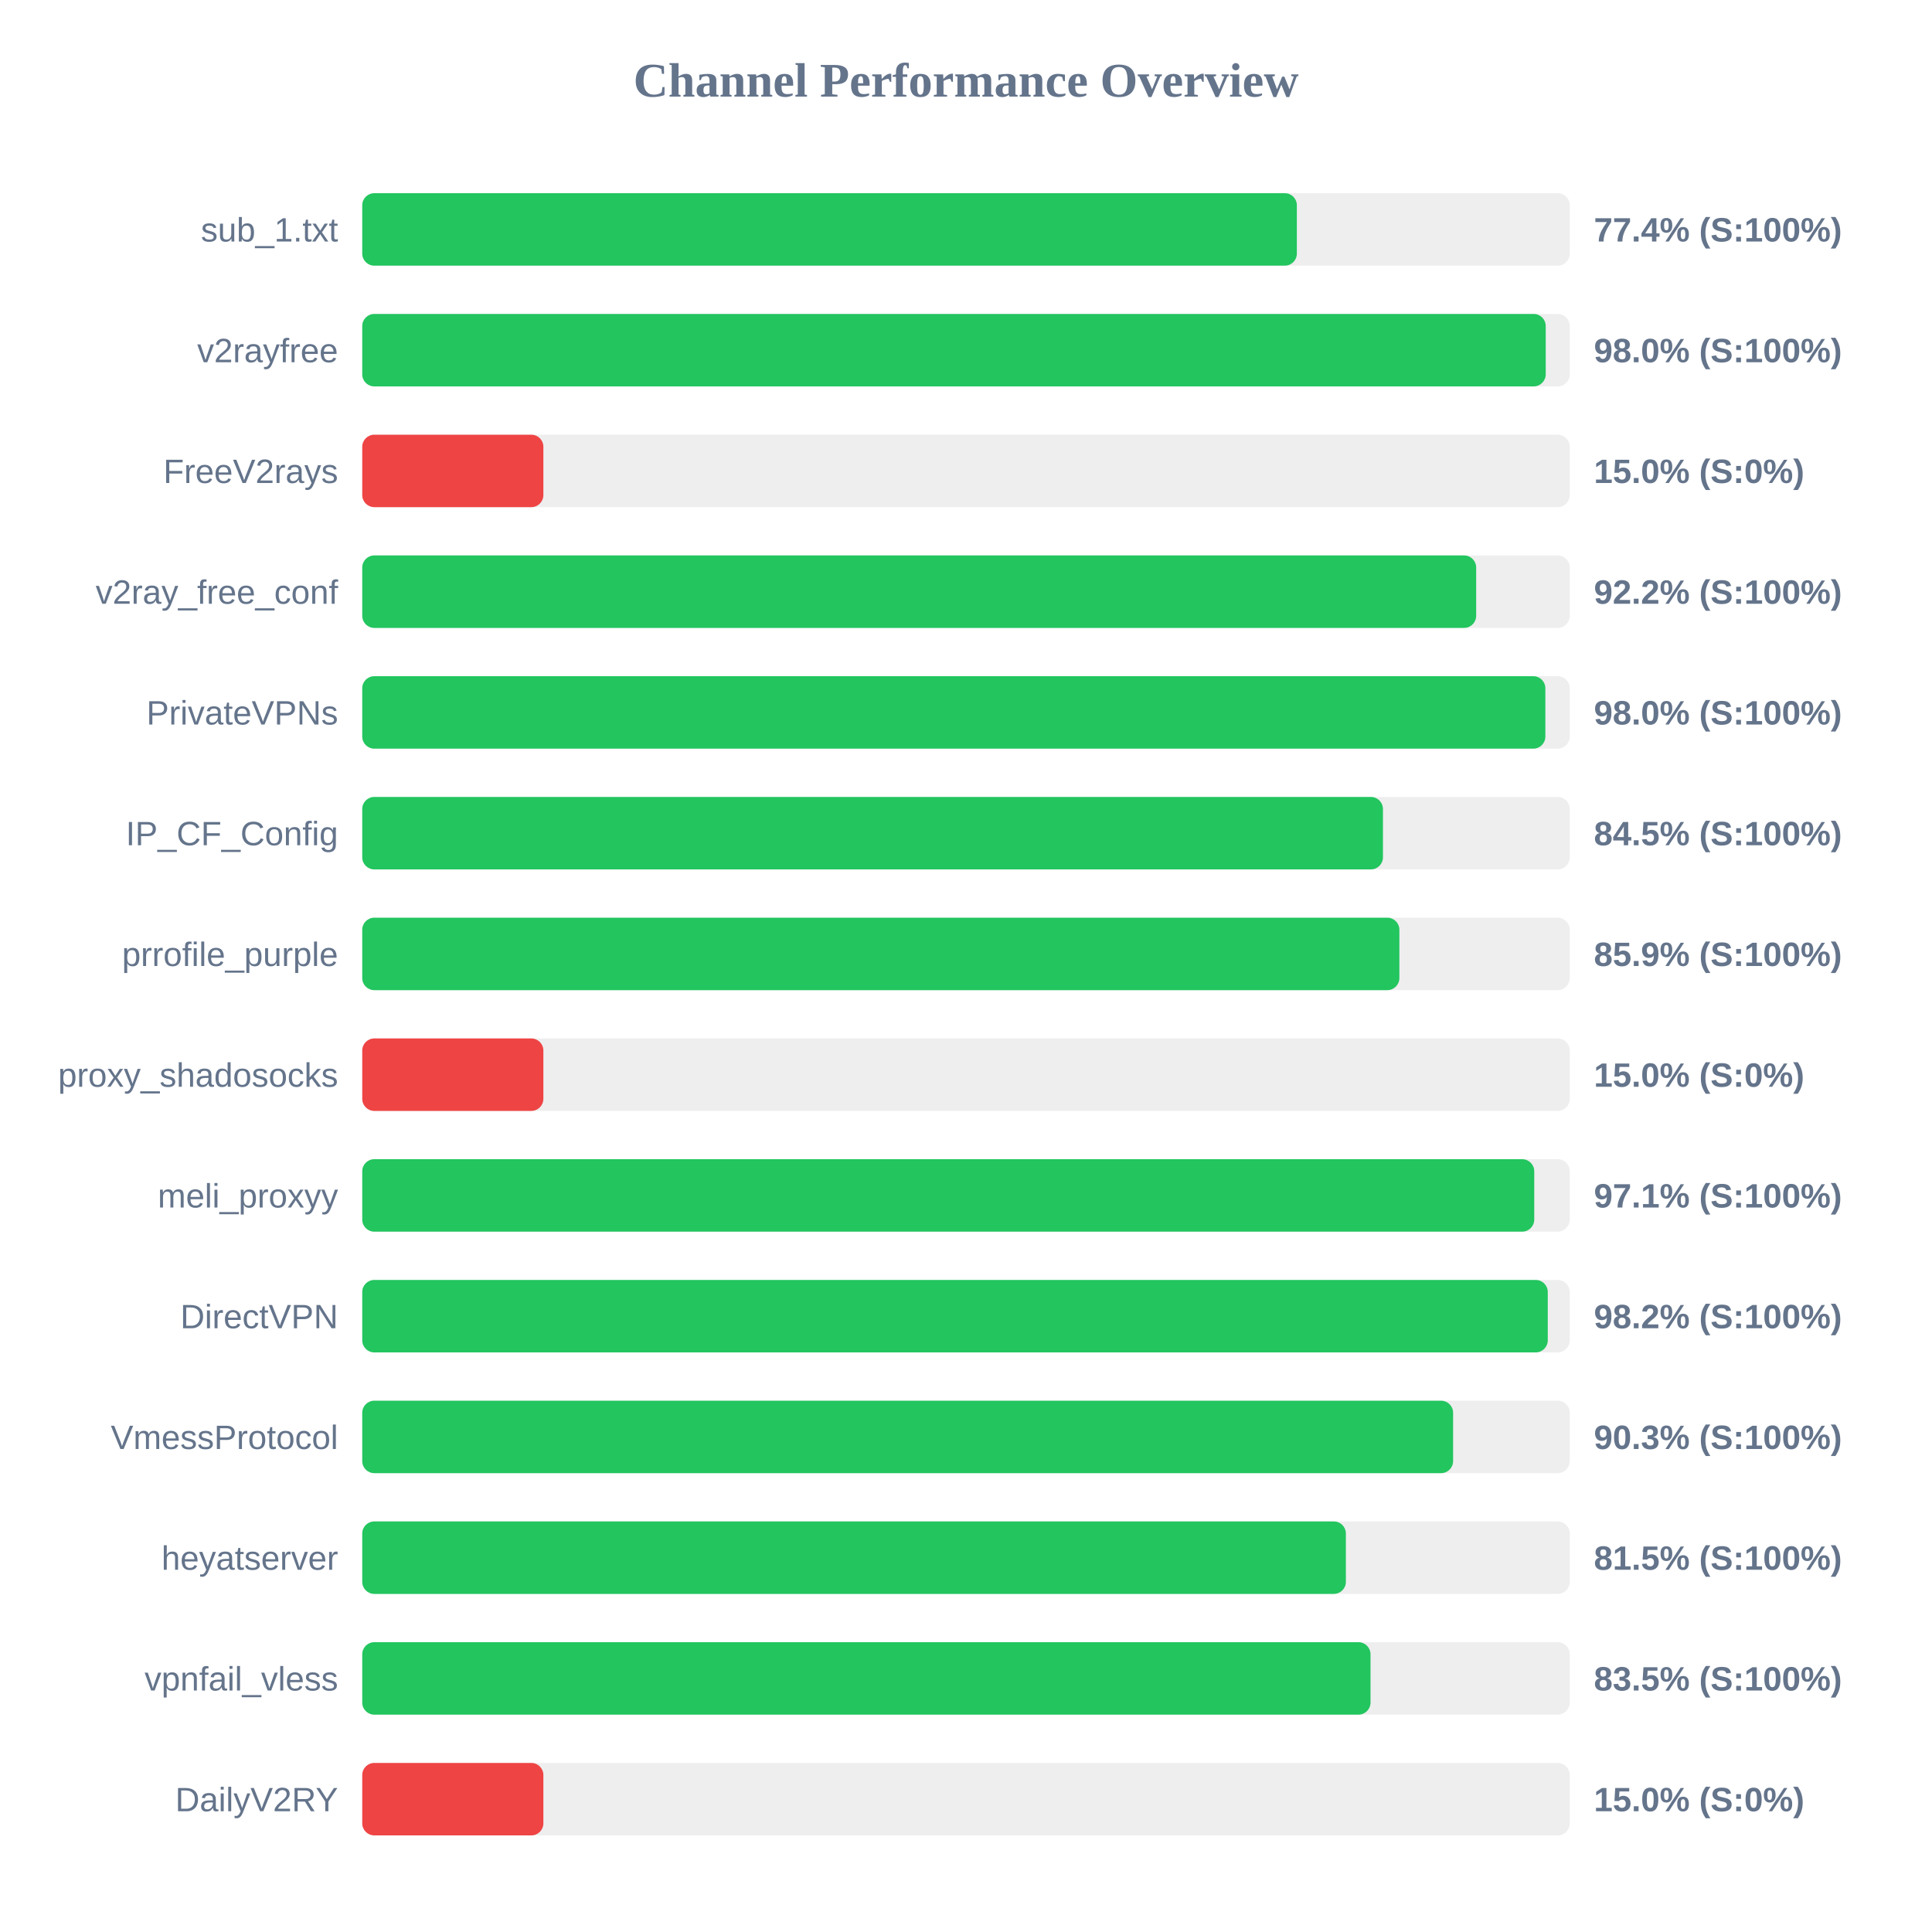
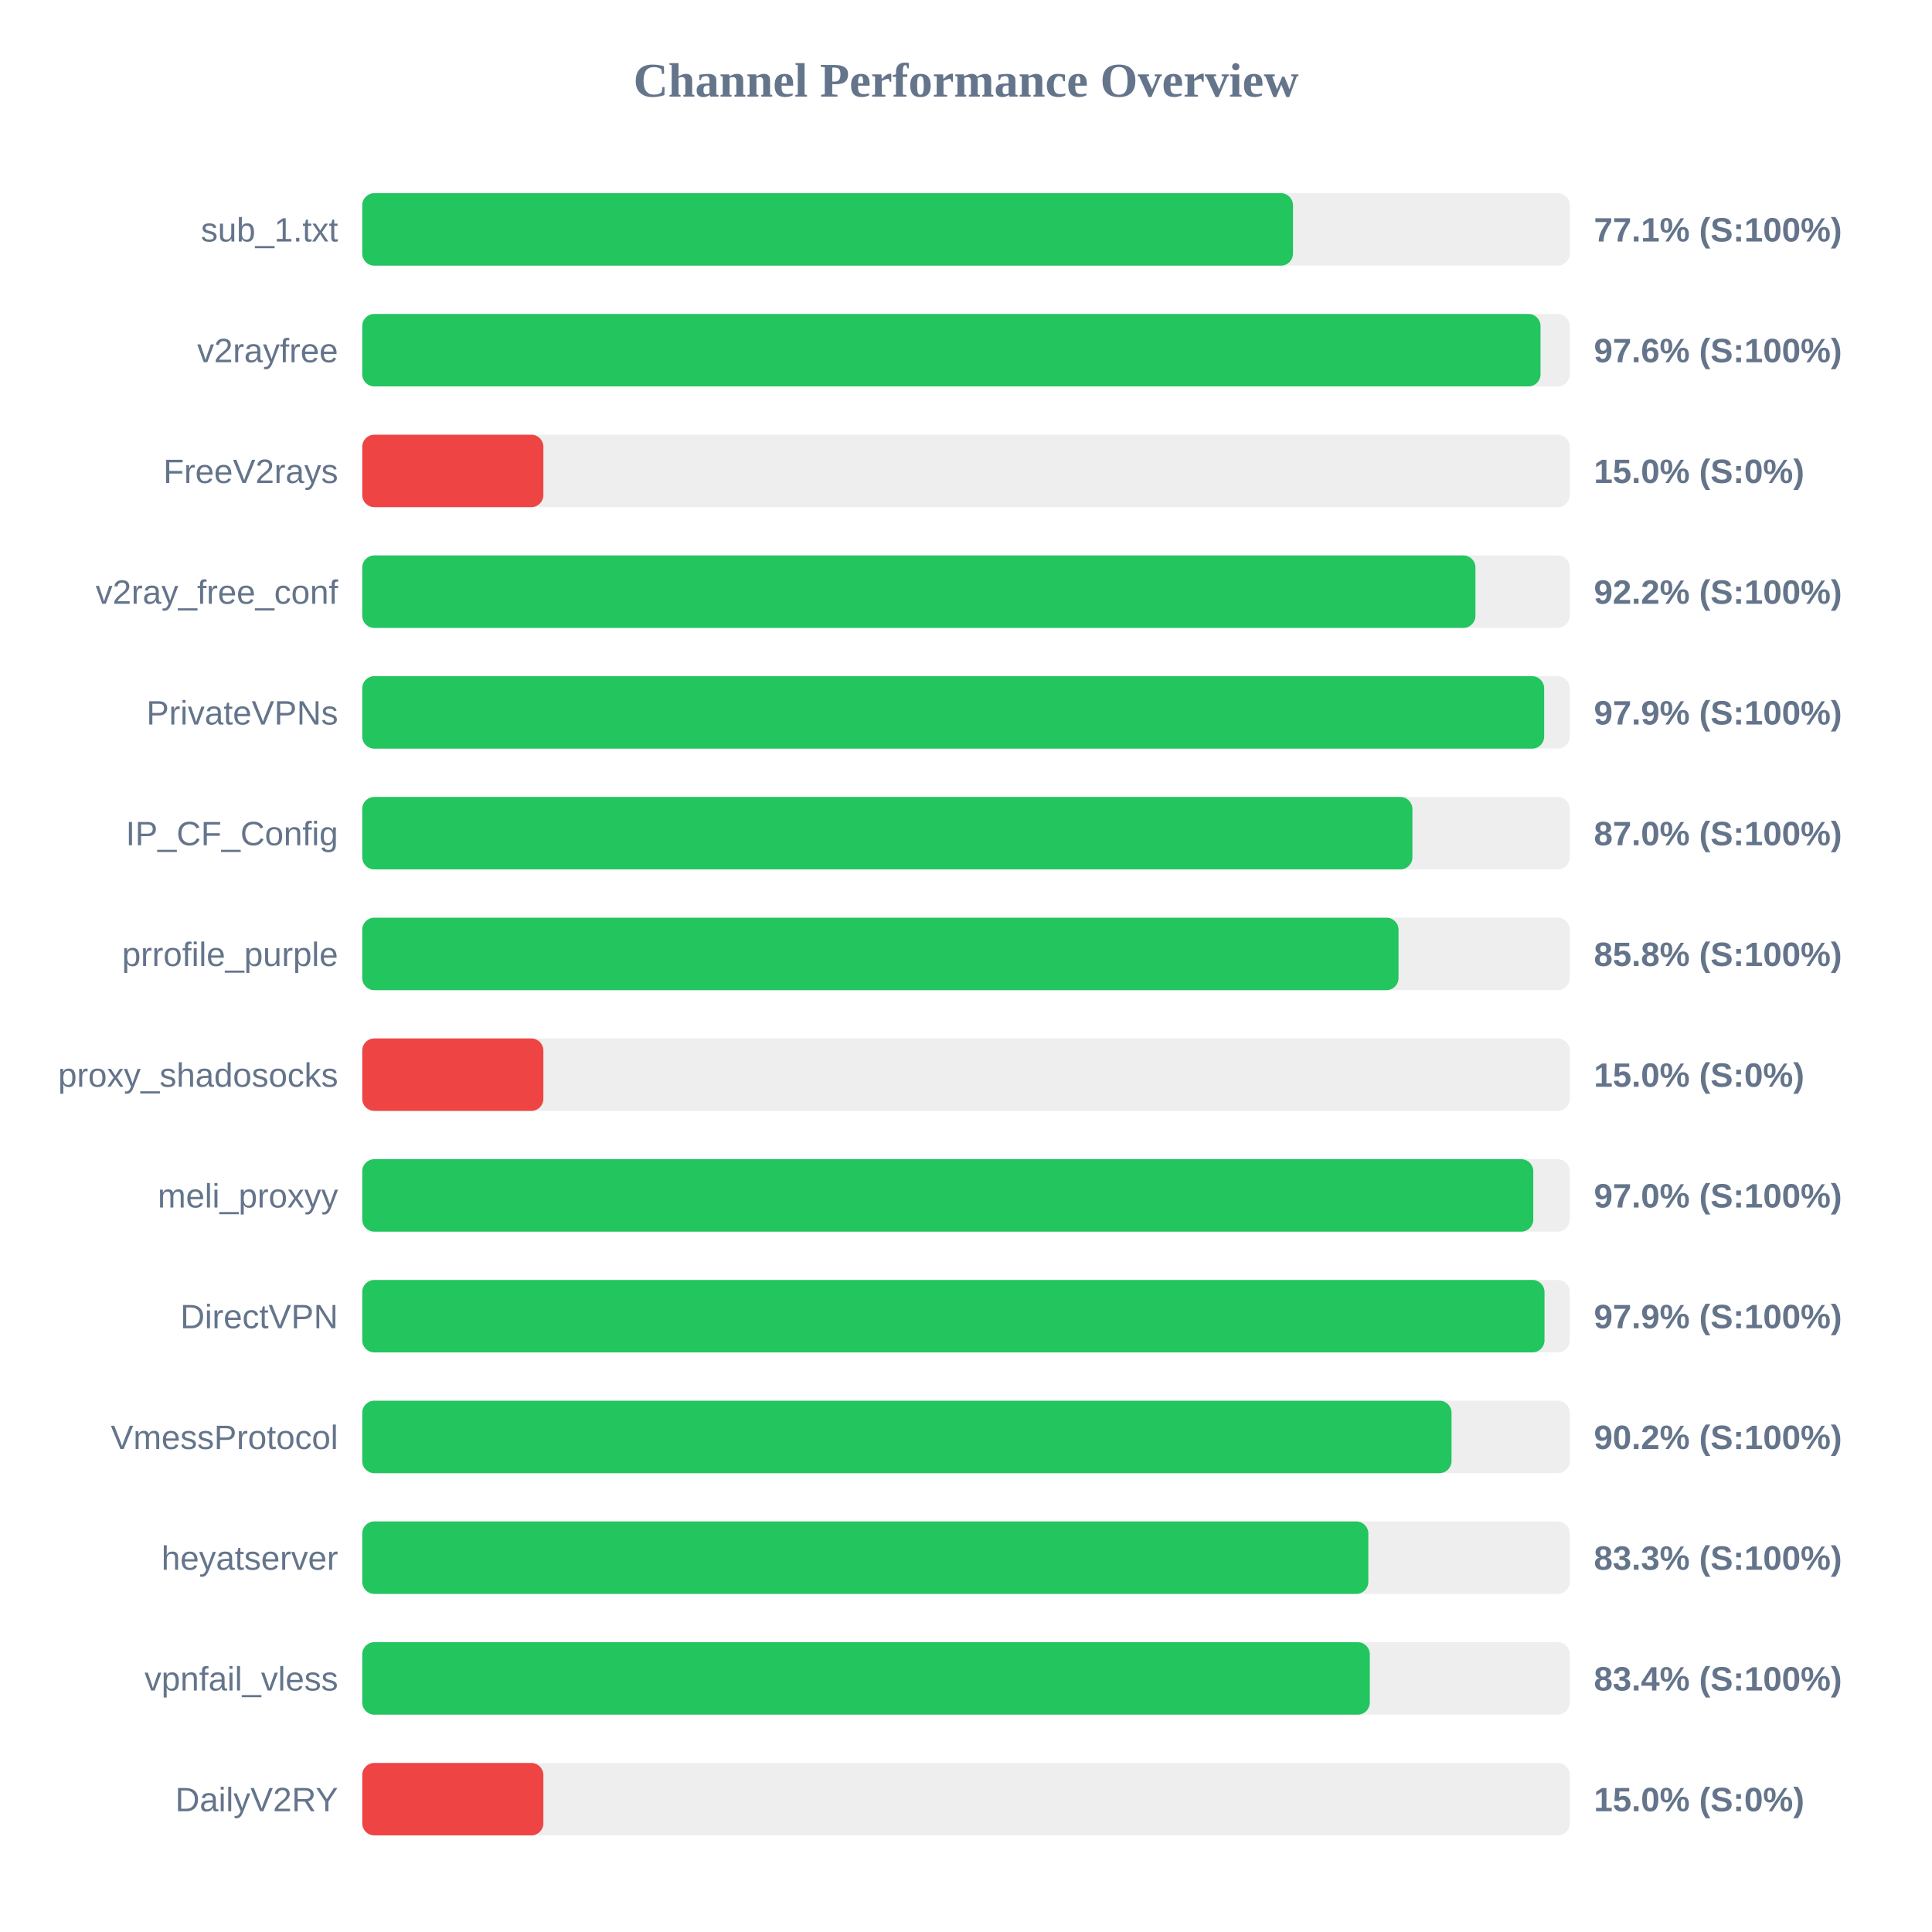
<svg xmlns="http://www.w3.org/2000/svg" width="800" height="800" version="1.1">
  <style>
        .row { font: 14px Arial; fill: #64748b; }
        .score { font: bold 14px Arial; fill: #64748b; }
    </style>
  <text x="400" y="40" text-anchor="middle" font-size="20px" font-weight="bold" fill="#64748b">Channel Performance Overview</text>
  <rect x="150" y="80" width="500" height="30" fill="#eee" rx="5" />
-   <rect x="150" y="80" width="387.0" height="30" fill="#22c55e" rx="5" />
+   <rect x="150" y="80" width="385.4" height="30" fill="#22c55e" rx="5" />
  <text x="140" y="100" text-anchor="end" class="row">sub_1.txt</text>
-   <text x="660" y="100" text-anchor="start" class="score">77.4% (S:100%)</text>
+   <text x="660" y="100" text-anchor="start" class="score">77.1% (S:100%)</text>
  <rect x="150" y="130" width="500" height="30" fill="#eee" rx="5" />
-   <rect x="150" y="130" width="490.05" height="30" fill="#22c55e" rx="5" />
+   <rect x="150" y="130" width="487.9" height="30" fill="#22c55e" rx="5" />
  <text x="140" y="150" text-anchor="end" class="row">v2rayfree</text>
-   <text x="660" y="150" text-anchor="start" class="score">98.0% (S:100%)</text>
+   <text x="660" y="150" text-anchor="start" class="score">97.6% (S:100%)</text>
  <rect x="150" y="180" width="500" height="30" fill="#eee" rx="5" />
  <rect x="150" y="180" width="75.0" height="30" fill="#ef4444" rx="5" />
  <text x="140" y="200" text-anchor="end" class="row">FreeV2rays</text>
  <text x="660" y="200" text-anchor="start" class="score">15.0% (S:0%)</text>
  <rect x="150" y="230" width="500" height="30" fill="#eee" rx="5" />
-   <rect x="150" y="230" width="461.25" height="30" fill="#22c55e" rx="5" />
+   <rect x="150" y="230" width="460.95" height="30" fill="#22c55e" rx="5" />
  <text x="140" y="250" text-anchor="end" class="row">v2ray_free_conf</text>
  <text x="660" y="250" text-anchor="start" class="score">92.2% (S:100%)</text>
  <rect x="150" y="280" width="500" height="30" fill="#eee" rx="5" />
-   <rect x="150" y="280" width="489.9" height="30" fill="#22c55e" rx="5" />
+   <rect x="150" y="280" width="489.4" height="30" fill="#22c55e" rx="5" />
  <text x="140" y="300" text-anchor="end" class="row">PrivateVPNs</text>
-   <text x="660" y="300" text-anchor="start" class="score">98.0% (S:100%)</text>
+   <text x="660" y="300" text-anchor="start" class="score">97.9% (S:100%)</text>
  <rect x="150" y="330" width="500" height="30" fill="#eee" rx="5" />
-   <rect x="150" y="330" width="422.65" height="30" fill="#22c55e" rx="5" />
+   <rect x="150" y="330" width="434.85" height="30" fill="#22c55e" rx="5" />
  <text x="140" y="350" text-anchor="end" class="row">IP_CF_Config</text>
-   <text x="660" y="350" text-anchor="start" class="score">84.5% (S:100%)</text>
+   <text x="660" y="350" text-anchor="start" class="score">87.0% (S:100%)</text>
  <rect x="150" y="380" width="500" height="30" fill="#eee" rx="5" />
-   <rect x="150" y="380" width="429.45" height="30" fill="#22c55e" rx="5" />
+   <rect x="150" y="380" width="429.1" height="30" fill="#22c55e" rx="5" />
  <text x="140" y="400" text-anchor="end" class="row">prrofile_purple</text>
-   <text x="660" y="400" text-anchor="start" class="score">85.9% (S:100%)</text>
+   <text x="660" y="400" text-anchor="start" class="score">85.8% (S:100%)</text>
  <rect x="150" y="430" width="500" height="30" fill="#eee" rx="5" />
  <rect x="150" y="430" width="75.0" height="30" fill="#ef4444" rx="5" />
  <text x="140" y="450" text-anchor="end" class="row">proxy_shadosocks</text>
  <text x="660" y="450" text-anchor="start" class="score">15.0% (S:0%)</text>
  <rect x="150" y="480" width="500" height="30" fill="#eee" rx="5" />
-   <rect x="150" y="480" width="485.3" height="30" fill="#22c55e" rx="5" />
+   <rect x="150" y="480" width="484.9" height="30" fill="#22c55e" rx="5" />
  <text x="140" y="500" text-anchor="end" class="row">meli_proxyy</text>
-   <text x="660" y="500" text-anchor="start" class="score">97.1% (S:100%)</text>
+   <text x="660" y="500" text-anchor="start" class="score">97.0% (S:100%)</text>
  <rect x="150" y="530" width="500" height="30" fill="#eee" rx="5" />
-   <rect x="150" y="530" width="490.9" height="30" fill="#22c55e" rx="5" />
+   <rect x="150" y="530" width="489.55" height="30" fill="#22c55e" rx="5" />
  <text x="140" y="550" text-anchor="end" class="row">DirectVPN</text>
-   <text x="660" y="550" text-anchor="start" class="score">98.2% (S:100%)</text>
+   <text x="660" y="550" text-anchor="start" class="score">97.9% (S:100%)</text>
  <rect x="150" y="580" width="500" height="30" fill="#eee" rx="5" />
-   <rect x="150" y="580" width="451.7" height="30" fill="#22c55e" rx="5" />
+   <rect x="150" y="580" width="451.05" height="30" fill="#22c55e" rx="5" />
  <text x="140" y="600" text-anchor="end" class="row">VmessProtocol</text>
-   <text x="660" y="600" text-anchor="start" class="score">90.3% (S:100%)</text>
+   <text x="660" y="600" text-anchor="start" class="score">90.2% (S:100%)</text>
  <rect x="150" y="630" width="500" height="30" fill="#eee" rx="5" />
-   <rect x="150" y="630" width="407.3" height="30" fill="#22c55e" rx="5" />
+   <rect x="150" y="630" width="416.6" height="30" fill="#22c55e" rx="5" />
  <text x="140" y="650" text-anchor="end" class="row">heyatserver</text>
-   <text x="660" y="650" text-anchor="start" class="score">81.5% (S:100%)</text>
+   <text x="660" y="650" text-anchor="start" class="score">83.3% (S:100%)</text>
  <rect x="150" y="680" width="500" height="30" fill="#eee" rx="5" />
-   <rect x="150" y="680" width="417.5" height="30" fill="#22c55e" rx="5" />
+   <rect x="150" y="680" width="417.2" height="30" fill="#22c55e" rx="5" />
  <text x="140" y="700" text-anchor="end" class="row">vpnfail_vless</text>
-   <text x="660" y="700" text-anchor="start" class="score">83.5% (S:100%)</text>
+   <text x="660" y="700" text-anchor="start" class="score">83.4% (S:100%)</text>
  <rect x="150" y="730" width="500" height="30" fill="#eee" rx="5" />
  <rect x="150" y="730" width="75.0" height="30" fill="#ef4444" rx="5" />
  <text x="140" y="750" text-anchor="end" class="row">DailyV2RY</text>
  <text x="660" y="750" text-anchor="start" class="score">15.0% (S:0%)</text>
</svg>
